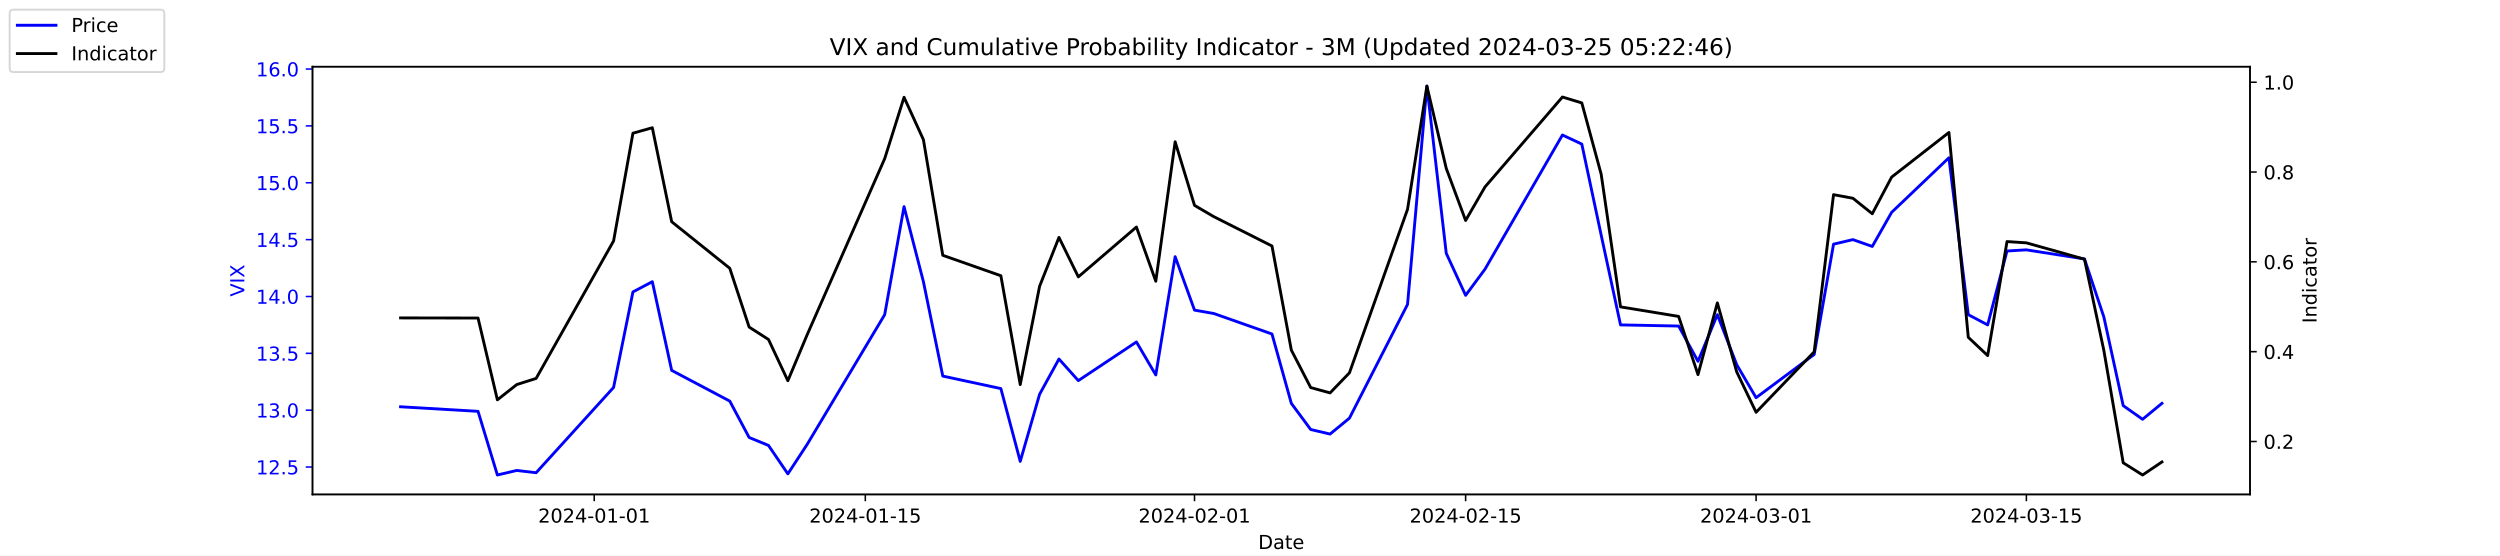
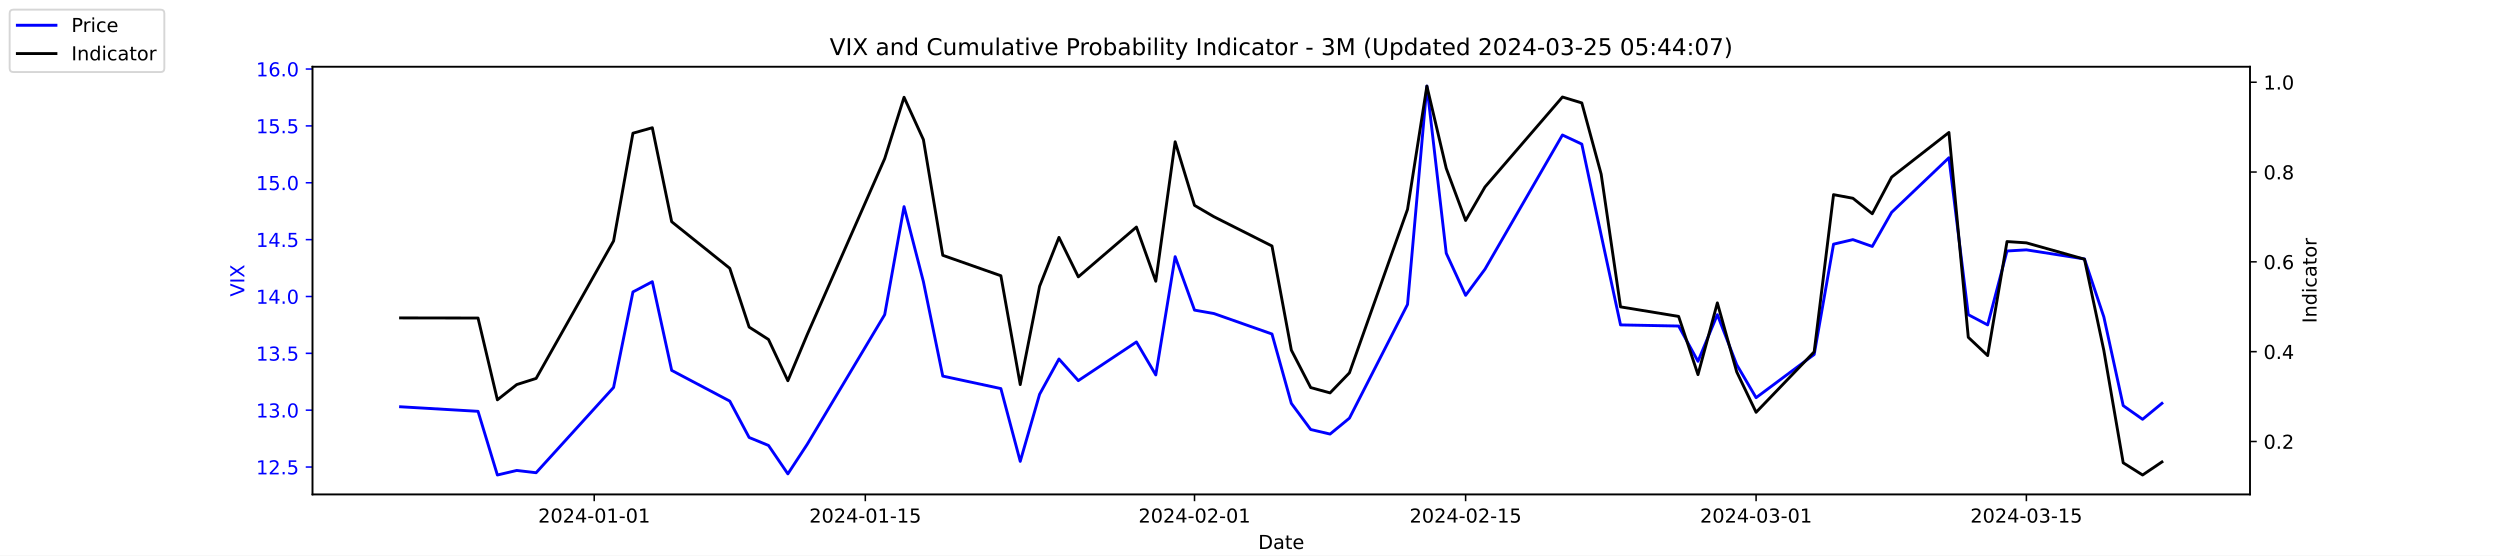
<svg xmlns="http://www.w3.org/2000/svg" xmlns:xlink="http://www.w3.org/1999/xlink" width="1296pt" height="288pt" viewBox="0 0 1296 288" version="1.1">
  <defs>
    <style type="text/css">*{stroke-linejoin: round; stroke-linecap: butt}</style>
  </defs>
  <g id="figure_1">
    <g id="patch_1">
      <path d="M 0 288  L 1296 288  L 1296 0  L 0 0  z " style="fill: #ffffff" />
    </g>
    <g id="axes_1">
      <g id="patch_2">
        <path d="M 162 256.32  L 1166.4 256.32  L 1166.4 34.56  L 162 34.56  z " style="fill: #ffffff" />
      </g>
      <g id="matplotlib.axis_1">
        <g id="xtick_1">
          <g id="line2d_1">
            <defs>
-               <path id="m95bd30acd5" d="M 0 0  L 0 3.5  " style="stroke: #000000; stroke-width: 0.8" />
+               <path id="m07128a99ee" d="M 0 0  L 0 3.5  " style="stroke: #000000; stroke-width: 0.8" />
            </defs>
            <g>
-               <use xlink:href="#m95bd30acd5" x="308.04" y="256.32" style="stroke: #000000; stroke-width: 0.8" />
+               <use xlink:href="#m07128a99ee" x="308.04" y="256.32" style="stroke: #000000; stroke-width: 0.8" />
            </g>
          </g>
          <g id="text_1">
            <g transform="translate(278.9824 270.9184) scale(0.1 -0.1)">
              <defs>
                <path id="DejaVuSans-32" d="M 1228 531  L 3431 531  L 3431 0  L 469 0  L 469 531  Q 828 903 1448 1529  Q 2069 2156 2228 2338  Q 2531 2678 2651 2914  Q 2772 3150 2772 3378  Q 2772 3750 2511 3984  Q 2250 4219 1831 4219  Q 1534 4219 1204 4116  Q 875 4013 500 3803  L 500 4441  Q 881 4594 1212 4672  Q 1544 4750 1819 4750  Q 2544 4750 2975 4387  Q 3406 4025 3406 3419  Q 3406 3131 3298 2873  Q 3191 2616 2906 2266  Q 2828 2175 2409 1742  Q 1991 1309 1228 531  z " transform="scale(0.015625)" />
                <path id="DejaVuSans-30" d="M 2034 4250  Q 1547 4250 1301 3770  Q 1056 3291 1056 2328  Q 1056 1369 1301 889  Q 1547 409 2034 409  Q 2525 409 2770 889  Q 3016 1369 3016 2328  Q 3016 3291 2770 3770  Q 2525 4250 2034 4250  z M 2034 4750  Q 2819 4750 3233 4129  Q 3647 3509 3647 2328  Q 3647 1150 3233 529  Q 2819 -91 2034 -91  Q 1250 -91 836 529  Q 422 1150 422 2328  Q 422 3509 836 4129  Q 1250 4750 2034 4750  z " transform="scale(0.015625)" />
                <path id="DejaVuSans-34" d="M 2419 4116  L 825 1625  L 2419 1625  L 2419 4116  z M 2253 4666  L 3047 4666  L 3047 1625  L 3713 1625  L 3713 1100  L 3047 1100  L 3047 0  L 2419 0  L 2419 1100  L 313 1100  L 313 1709  L 2253 4666  z " transform="scale(0.015625)" />
                <path id="DejaVuSans-2d" d="M 313 2009  L 1997 2009  L 1997 1497  L 313 1497  L 313 2009  z " transform="scale(0.015625)" />
                <path id="DejaVuSans-31" d="M 794 531  L 1825 531  L 1825 4091  L 703 3866  L 703 4441  L 1819 4666  L 2450 4666  L 2450 531  L 3481 531  L 3481 0  L 794 0  L 794 531  z " transform="scale(0.015625)" />
              </defs>
              <use xlink:href="#DejaVuSans-32" />
              <use xlink:href="#DejaVuSans-30" x="63.623" />
              <use xlink:href="#DejaVuSans-32" x="127.246" />
              <use xlink:href="#DejaVuSans-34" x="190.869" />
              <use xlink:href="#DejaVuSans-2d" x="254.492" />
              <use xlink:href="#DejaVuSans-30" x="290.576" />
              <use xlink:href="#DejaVuSans-31" x="354.199" />
              <use xlink:href="#DejaVuSans-2d" x="417.822" />
              <use xlink:href="#DejaVuSans-30" x="453.906" />
              <use xlink:href="#DejaVuSans-31" x="517.529" />
            </g>
          </g>
        </g>
        <g id="xtick_2">
          <g id="line2d_2">
            <g>
-               <use xlink:href="#m95bd30acd5" x="448.58" y="256.32" style="stroke: #000000; stroke-width: 0.8" />
+               <use xlink:href="#m07128a99ee" x="448.58" y="256.32" style="stroke: #000000; stroke-width: 0.8" />
            </g>
          </g>
          <g id="text_2">
            <g transform="translate(419.5222 270.9184) scale(0.1 -0.1)">
              <defs>
                <path id="DejaVuSans-35" d="M 691 4666  L 3169 4666  L 3169 4134  L 1269 4134  L 1269 2991  Q 1406 3038 1543 3061  Q 1681 3084 1819 3084  Q 2600 3084 3056 2656  Q 3513 2228 3513 1497  Q 3513 744 3044 326  Q 2575 -91 1722 -91  Q 1428 -91 1123 -41  Q 819 9 494 109  L 494 744  Q 775 591 1075 516  Q 1375 441 1709 441  Q 2250 441 2565 725  Q 2881 1009 2881 1497  Q 2881 1984 2565 2268  Q 2250 2553 1709 2553  Q 1456 2553 1204 2497  Q 953 2441 691 2322  L 691 4666  z " transform="scale(0.015625)" />
              </defs>
              <use xlink:href="#DejaVuSans-32" />
              <use xlink:href="#DejaVuSans-30" x="63.623" />
              <use xlink:href="#DejaVuSans-32" x="127.246" />
              <use xlink:href="#DejaVuSans-34" x="190.869" />
              <use xlink:href="#DejaVuSans-2d" x="254.492" />
              <use xlink:href="#DejaVuSans-30" x="290.576" />
              <use xlink:href="#DejaVuSans-31" x="354.199" />
              <use xlink:href="#DejaVuSans-2d" x="417.822" />
              <use xlink:href="#DejaVuSans-31" x="453.906" />
              <use xlink:href="#DejaVuSans-35" x="517.529" />
            </g>
          </g>
        </g>
        <g id="xtick_3">
          <g id="line2d_3">
            <g>
-               <use xlink:href="#m95bd30acd5" x="619.236" y="256.32" style="stroke: #000000; stroke-width: 0.8" />
+               <use xlink:href="#m07128a99ee" x="619.236" y="256.32" style="stroke: #000000; stroke-width: 0.8" />
            </g>
          </g>
          <g id="text_3">
            <g transform="translate(590.1778 270.9184) scale(0.1 -0.1)">
              <use xlink:href="#DejaVuSans-32" />
              <use xlink:href="#DejaVuSans-30" x="63.623" />
              <use xlink:href="#DejaVuSans-32" x="127.246" />
              <use xlink:href="#DejaVuSans-34" x="190.869" />
              <use xlink:href="#DejaVuSans-2d" x="254.492" />
              <use xlink:href="#DejaVuSans-30" x="290.576" />
              <use xlink:href="#DejaVuSans-32" x="354.199" />
              <use xlink:href="#DejaVuSans-2d" x="417.822" />
              <use xlink:href="#DejaVuSans-30" x="453.906" />
              <use xlink:href="#DejaVuSans-31" x="517.529" />
            </g>
          </g>
        </g>
        <g id="xtick_4">
          <g id="line2d_4">
            <g>
-               <use xlink:href="#m95bd30acd5" x="759.775" y="256.32" style="stroke: #000000; stroke-width: 0.8" />
+               <use xlink:href="#m07128a99ee" x="759.775" y="256.32" style="stroke: #000000; stroke-width: 0.8" />
            </g>
          </g>
          <g id="text_4">
            <g transform="translate(730.7177 270.9184) scale(0.1 -0.1)">
              <use xlink:href="#DejaVuSans-32" />
              <use xlink:href="#DejaVuSans-30" x="63.623" />
              <use xlink:href="#DejaVuSans-32" x="127.246" />
              <use xlink:href="#DejaVuSans-34" x="190.869" />
              <use xlink:href="#DejaVuSans-2d" x="254.492" />
              <use xlink:href="#DejaVuSans-30" x="290.576" />
              <use xlink:href="#DejaVuSans-32" x="354.199" />
              <use xlink:href="#DejaVuSans-2d" x="417.822" />
              <use xlink:href="#DejaVuSans-31" x="453.906" />
              <use xlink:href="#DejaVuSans-35" x="517.529" />
            </g>
          </g>
        </g>
        <g id="xtick_5">
          <g id="line2d_5">
            <g>
-               <use xlink:href="#m95bd30acd5" x="910.354" y="256.32" style="stroke: #000000; stroke-width: 0.8" />
+               <use xlink:href="#m07128a99ee" x="910.354" y="256.32" style="stroke: #000000; stroke-width: 0.8" />
            </g>
          </g>
          <g id="text_5">
            <g transform="translate(881.2961 270.9184) scale(0.1 -0.1)">
              <defs>
                <path id="DejaVuSans-33" d="M 2597 2516  Q 3050 2419 3304 2112  Q 3559 1806 3559 1356  Q 3559 666 3084 287  Q 2609 -91 1734 -91  Q 1441 -91 1130 -33  Q 819 25 488 141  L 488 750  Q 750 597 1062 519  Q 1375 441 1716 441  Q 2309 441 2620 675  Q 2931 909 2931 1356  Q 2931 1769 2642 2001  Q 2353 2234 1838 2234  L 1294 2234  L 1294 2753  L 1863 2753  Q 2328 2753 2575 2939  Q 2822 3125 2822 3475  Q 2822 3834 2567 4026  Q 2313 4219 1838 4219  Q 1578 4219 1281 4162  Q 984 4106 628 3988  L 628 4550  Q 988 4650 1302 4700  Q 1616 4750 1894 4750  Q 2613 4750 3031 4423  Q 3450 4097 3450 3541  Q 3450 3153 3228 2886  Q 3006 2619 2597 2516  z " transform="scale(0.015625)" />
              </defs>
              <use xlink:href="#DejaVuSans-32" />
              <use xlink:href="#DejaVuSans-30" x="63.623" />
              <use xlink:href="#DejaVuSans-32" x="127.246" />
              <use xlink:href="#DejaVuSans-34" x="190.869" />
              <use xlink:href="#DejaVuSans-2d" x="254.492" />
              <use xlink:href="#DejaVuSans-30" x="290.576" />
              <use xlink:href="#DejaVuSans-33" x="354.199" />
              <use xlink:href="#DejaVuSans-2d" x="417.822" />
              <use xlink:href="#DejaVuSans-30" x="453.906" />
              <use xlink:href="#DejaVuSans-31" x="517.529" />
            </g>
          </g>
        </g>
        <g id="xtick_6">
          <g id="line2d_6">
            <g>
-               <use xlink:href="#m95bd30acd5" x="1050.476" y="256.32" style="stroke: #000000; stroke-width: 0.8" />
+               <use xlink:href="#m07128a99ee" x="1050.476" y="256.32" style="stroke: #000000; stroke-width: 0.8" />
            </g>
          </g>
          <g id="text_6">
            <g transform="translate(1021.418 270.9184) scale(0.1 -0.1)">
              <use xlink:href="#DejaVuSans-32" />
              <use xlink:href="#DejaVuSans-30" x="63.623" />
              <use xlink:href="#DejaVuSans-32" x="127.246" />
              <use xlink:href="#DejaVuSans-34" x="190.869" />
              <use xlink:href="#DejaVuSans-2d" x="254.492" />
              <use xlink:href="#DejaVuSans-30" x="290.576" />
              <use xlink:href="#DejaVuSans-33" x="354.199" />
              <use xlink:href="#DejaVuSans-2d" x="417.822" />
              <use xlink:href="#DejaVuSans-31" x="453.906" />
              <use xlink:href="#DejaVuSans-35" x="517.529" />
            </g>
          </g>
        </g>
        <g id="text_7">
          <g transform="translate(652.2492 284.5966) scale(0.1 -0.1)">
            <defs>
              <path id="DejaVuSans-44" d="M 1259 4147  L 1259 519  L 2022 519  Q 2988 519 3436 956  Q 3884 1394 3884 2338  Q 3884 3275 3436 3711  Q 2988 4147 2022 4147  L 1259 4147  z M 628 4666  L 1925 4666  Q 3281 4666 3915 4102  Q 4550 3538 4550 2338  Q 4550 1131 3912 565  Q 3275 0 1925 0  L 628 0  L 628 4666  z " transform="scale(0.015625)" />
              <path id="DejaVuSans-61" d="M 2194 1759  Q 1497 1759 1228 1600  Q 959 1441 959 1056  Q 959 750 1161 570  Q 1363 391 1709 391  Q 2188 391 2477 730  Q 2766 1069 2766 1631  L 2766 1759  L 2194 1759  z M 3341 1997  L 3341 0  L 2766 0  L 2766 531  Q 2569 213 2275 61  Q 1981 -91 1556 -91  Q 1019 -91 701 211  Q 384 513 384 1019  Q 384 1609 779 1909  Q 1175 2209 1959 2209  L 2766 2209  L 2766 2266  Q 2766 2663 2505 2880  Q 2244 3097 1772 3097  Q 1472 3097 1187 3025  Q 903 2953 641 2809  L 641 3341  Q 956 3463 1253 3523  Q 1550 3584 1831 3584  Q 2591 3584 2966 3190  Q 3341 2797 3341 1997  z " transform="scale(0.015625)" />
              <path id="DejaVuSans-74" d="M 1172 4494  L 1172 3500  L 2356 3500  L 2356 3053  L 1172 3053  L 1172 1153  Q 1172 725 1289 603  Q 1406 481 1766 481  L 2356 481  L 2356 0  L 1766 0  Q 1100 0 847 248  Q 594 497 594 1153  L 594 3053  L 172 3053  L 172 3500  L 594 3500  L 594 4494  L 1172 4494  z " transform="scale(0.015625)" />
              <path id="DejaVuSans-65" d="M 3597 1894  L 3597 1613  L 953 1613  Q 991 1019 1311 708  Q 1631 397 2203 397  Q 2534 397 2845 478  Q 3156 559 3463 722  L 3463 178  Q 3153 47 2828 -22  Q 2503 -91 2169 -91  Q 1331 -91 842 396  Q 353 884 353 1716  Q 353 2575 817 3079  Q 1281 3584 2069 3584  Q 2775 3584 3186 3129  Q 3597 2675 3597 1894  z M 3022 2063  Q 3016 2534 2758 2815  Q 2500 3097 2075 3097  Q 1594 3097 1305 2825  Q 1016 2553 972 2059  L 3022 2063  z " transform="scale(0.015625)" />
            </defs>
            <use xlink:href="#DejaVuSans-44" />
            <use xlink:href="#DejaVuSans-61" x="77.002" />
            <use xlink:href="#DejaVuSans-74" x="138.281" />
            <use xlink:href="#DejaVuSans-65" x="177.49" />
          </g>
        </g>
      </g>
      <g id="matplotlib.axis_2">
        <g id="ytick_1">
          <g id="line2d_7">
            <defs>
-               <path id="mef733e30e2" d="M 0 0  L -3.5 0  " style="stroke: #0000ff; stroke-width: 0.8" />
+               <path id="mad0cc9b33c" d="M 0 0  L -3.5 0  " style="stroke: #0000ff; stroke-width: 0.8" />
            </defs>
            <g>
-               <use xlink:href="#mef733e30e2" x="162" y="242.114" style="fill: #0000ff; stroke: #0000ff; stroke-width: 0.8" />
+               <use xlink:href="#mad0cc9b33c" x="162" y="242.114" style="fill: #0000ff; stroke: #0000ff; stroke-width: 0.8" />
            </g>
          </g>
          <g id="text_8">
            <g style="fill: #0000ff" transform="translate(132.7344 245.9129) scale(0.1 -0.1)">
              <defs>
                <path id="DejaVuSans-2e" d="M 684 794  L 1344 794  L 1344 0  L 684 0  L 684 794  z " transform="scale(0.015625)" />
              </defs>
              <use xlink:href="#DejaVuSans-31" />
              <use xlink:href="#DejaVuSans-32" x="63.623" />
              <use xlink:href="#DejaVuSans-2e" x="127.246" />
              <use xlink:href="#DejaVuSans-35" x="159.033" />
            </g>
          </g>
        </g>
        <g id="ytick_2">
          <g id="line2d_8">
            <g>
-               <use xlink:href="#mef733e30e2" x="162" y="212.64" style="fill: #0000ff; stroke: #0000ff; stroke-width: 0.8" />
+               <use xlink:href="#mad0cc9b33c" x="162" y="212.64" style="fill: #0000ff; stroke: #0000ff; stroke-width: 0.8" />
            </g>
          </g>
          <g id="text_9">
            <g style="fill: #0000ff" transform="translate(132.7344 216.4392) scale(0.1 -0.1)">
              <use xlink:href="#DejaVuSans-31" />
              <use xlink:href="#DejaVuSans-33" x="63.623" />
              <use xlink:href="#DejaVuSans-2e" x="127.246" />
              <use xlink:href="#DejaVuSans-30" x="159.033" />
            </g>
          </g>
        </g>
        <g id="ytick_3">
          <g id="line2d_9">
            <g>
-               <use xlink:href="#mef733e30e2" x="162" y="183.166" style="fill: #0000ff; stroke: #0000ff; stroke-width: 0.8" />
+               <use xlink:href="#mad0cc9b33c" x="162" y="183.166" style="fill: #0000ff; stroke: #0000ff; stroke-width: 0.8" />
            </g>
          </g>
          <g id="text_10">
            <g style="fill: #0000ff" transform="translate(132.7344 186.9656) scale(0.1 -0.1)">
              <use xlink:href="#DejaVuSans-31" />
              <use xlink:href="#DejaVuSans-33" x="63.623" />
              <use xlink:href="#DejaVuSans-2e" x="127.246" />
              <use xlink:href="#DejaVuSans-35" x="159.033" />
            </g>
          </g>
        </g>
        <g id="ytick_4">
          <g id="line2d_10">
            <g>
-               <use xlink:href="#mef733e30e2" x="162" y="153.693" style="fill: #0000ff; stroke: #0000ff; stroke-width: 0.8" />
+               <use xlink:href="#mad0cc9b33c" x="162" y="153.693" style="fill: #0000ff; stroke: #0000ff; stroke-width: 0.8" />
            </g>
          </g>
          <g id="text_11">
            <g style="fill: #0000ff" transform="translate(132.7344 157.4919) scale(0.1 -0.1)">
              <use xlink:href="#DejaVuSans-31" />
              <use xlink:href="#DejaVuSans-34" x="63.623" />
              <use xlink:href="#DejaVuSans-2e" x="127.246" />
              <use xlink:href="#DejaVuSans-30" x="159.033" />
            </g>
          </g>
        </g>
        <g id="ytick_5">
          <g id="line2d_11">
            <g>
-               <use xlink:href="#mef733e30e2" x="162" y="124.219" style="fill: #0000ff; stroke: #0000ff; stroke-width: 0.8" />
+               <use xlink:href="#mad0cc9b33c" x="162" y="124.219" style="fill: #0000ff; stroke: #0000ff; stroke-width: 0.8" />
            </g>
          </g>
          <g id="text_12">
            <g style="fill: #0000ff" transform="translate(132.7344 128.0182) scale(0.1 -0.1)">
              <use xlink:href="#DejaVuSans-31" />
              <use xlink:href="#DejaVuSans-34" x="63.623" />
              <use xlink:href="#DejaVuSans-2e" x="127.246" />
              <use xlink:href="#DejaVuSans-35" x="159.033" />
            </g>
          </g>
        </g>
        <g id="ytick_6">
          <g id="line2d_12">
            <g>
-               <use xlink:href="#mef733e30e2" x="162" y="94.745" style="fill: #0000ff; stroke: #0000ff; stroke-width: 0.8" />
+               <use xlink:href="#mad0cc9b33c" x="162" y="94.745" style="fill: #0000ff; stroke: #0000ff; stroke-width: 0.8" />
            </g>
          </g>
          <g id="text_13">
            <g style="fill: #0000ff" transform="translate(132.7344 98.5445) scale(0.1 -0.1)">
              <use xlink:href="#DejaVuSans-31" />
              <use xlink:href="#DejaVuSans-35" x="63.623" />
              <use xlink:href="#DejaVuSans-2e" x="127.246" />
              <use xlink:href="#DejaVuSans-30" x="159.033" />
            </g>
          </g>
        </g>
        <g id="ytick_7">
          <g id="line2d_13">
            <g>
-               <use xlink:href="#mef733e30e2" x="162" y="65.272" style="fill: #0000ff; stroke: #0000ff; stroke-width: 0.8" />
+               <use xlink:href="#mad0cc9b33c" x="162" y="65.272" style="fill: #0000ff; stroke: #0000ff; stroke-width: 0.8" />
            </g>
          </g>
          <g id="text_14">
            <g style="fill: #0000ff" transform="translate(132.7344 69.07082) scale(0.1 -0.1)">
              <use xlink:href="#DejaVuSans-31" />
              <use xlink:href="#DejaVuSans-35" x="63.623" />
              <use xlink:href="#DejaVuSans-2e" x="127.246" />
              <use xlink:href="#DejaVuSans-35" x="159.033" />
            </g>
          </g>
        </g>
        <g id="ytick_8">
          <g id="line2d_14">
            <g>
-               <use xlink:href="#mef733e30e2" x="162" y="35.798" style="fill: #0000ff; stroke: #0000ff; stroke-width: 0.8" />
+               <use xlink:href="#mad0cc9b33c" x="162" y="35.798" style="fill: #0000ff; stroke: #0000ff; stroke-width: 0.8" />
            </g>
          </g>
          <g id="text_15">
            <g style="fill: #0000ff" transform="translate(132.7344 39.59714) scale(0.1 -0.1)">
              <defs>
                <path id="DejaVuSans-36" d="M 2113 2584  Q 1688 2584 1439 2293  Q 1191 2003 1191 1497  Q 1191 994 1439 701  Q 1688 409 2113 409  Q 2538 409 2786 701  Q 3034 994 3034 1497  Q 3034 2003 2786 2293  Q 2538 2584 2113 2584  z M 3366 4563  L 3366 3988  Q 3128 4100 2886 4159  Q 2644 4219 2406 4219  Q 1781 4219 1451 3797  Q 1122 3375 1075 2522  Q 1259 2794 1537 2939  Q 1816 3084 2150 3084  Q 2853 3084 3261 2657  Q 3669 2231 3669 1497  Q 3669 778 3244 343  Q 2819 -91 2113 -91  Q 1303 -91 875 529  Q 447 1150 447 2328  Q 447 3434 972 4092  Q 1497 4750 2381 4750  Q 2619 4750 2861 4703  Q 3103 4656 3366 4563  z " transform="scale(0.015625)" />
              </defs>
              <use xlink:href="#DejaVuSans-31" />
              <use xlink:href="#DejaVuSans-36" x="63.623" />
              <use xlink:href="#DejaVuSans-2e" x="127.246" />
              <use xlink:href="#DejaVuSans-30" x="159.033" />
            </g>
          </g>
        </g>
        <g id="text_16">
          <g style="fill: #0000ff" transform="translate(126.6547 153.7603) rotate(-90) scale(0.1 -0.1)">
            <defs>
              <path id="DejaVuSans-56" d="M 1831 0  L 50 4666  L 709 4666  L 2188 738  L 3669 4666  L 4325 4666  L 2547 0  L 1831 0  z " transform="scale(0.015625)" />
              <path id="DejaVuSans-49" d="M 628 4666  L 1259 4666  L 1259 0  L 628 0  L 628 4666  z " transform="scale(0.015625)" />
              <path id="DejaVuSans-58" d="M 403 4666  L 1081 4666  L 2241 2931  L 3406 4666  L 4084 4666  L 2584 2425  L 4184 0  L 3506 0  L 2194 1984  L 872 0  L 191 0  L 1856 2491  L 403 4666  z " transform="scale(0.015625)" />
            </defs>
            <use xlink:href="#DejaVuSans-56" />
            <use xlink:href="#DejaVuSans-49" x="68.408" />
            <use xlink:href="#DejaVuSans-58" x="97.9" />
          </g>
        </g>
      </g>
      <g id="line2d_15">
-         <path d="M 207.655 210.872  L 247.809 213.23  L 257.847 246.24  L 267.886 243.882  L 277.924 245.061  L 318.079 200.851  L 328.117 151.335  L 338.156 146.029  L 348.194 192.008  L 378.31 207.924  L 388.349 226.787  L 398.387 230.914  L 408.426 245.651  L 418.464 230.324  L 458.619 163.124  L 468.657 107.124  L 478.696 146.029  L 488.734 194.956  L 518.85 201.44  L 528.889 239.166  L 538.927 204.387  L 548.966 186.114  L 559.004 197.314  L 589.12 177.272  L 599.158 194.366  L 609.197 133.061  L 619.236 160.766  L 629.274 162.535  L 659.39 173.145  L 669.428 209.103  L 679.467 222.661  L 689.506 225.019  L 699.544 216.766  L 729.66 157.819  L 739.698 44.64  L 749.737 131.293  L 759.775 153.103  L 769.814 139.545  L 809.968 69.987  L 820.007 74.703  L 830.045 121.861  L 840.084 168.429  L 870.2 169.019  L 880.238 187.293  L 890.277 163.124  L 900.315 189.061  L 910.354 206.156  L 940.47 183.756  L 950.508 126.577  L 960.547 124.219  L 970.585 127.756  L 980.624 110.072  L 1010.321 81.777  L 1020.36 163.124  L 1030.398 168.429  L 1040.437 130.114  L 1050.476 129.524  L 1080.591 134.24  L 1090.63 164.303  L 1100.668 210.282  L 1110.707 217.356  L 1120.745 209.103  " clip-path="url(#pced791f59b)" style="fill: none; stroke: #0000ff; stroke-width: 1.5; stroke-linecap: square" />
+         <path d="M 207.655 210.872  L 247.809 213.23  L 257.847 246.24  L 267.886 243.882  L 277.924 245.061  L 318.079 200.851  L 328.117 151.335  L 338.156 146.029  L 348.194 192.008  L 378.31 207.924  L 388.349 226.787  L 398.387 230.914  L 408.426 245.651  L 418.464 230.324  L 458.619 163.124  L 468.657 107.124  L 478.696 146.029  L 488.734 194.956  L 518.85 201.44  L 528.889 239.166  L 538.927 204.387  L 548.966 186.114  L 559.004 197.314  L 589.12 177.272  L 599.158 194.366  L 609.197 133.061  L 619.236 160.766  L 629.274 162.535  L 659.39 173.145  L 669.428 209.103  L 679.467 222.661  L 689.506 225.019  L 699.544 216.766  L 729.66 157.819  L 739.698 44.64  L 749.737 131.293  L 759.775 153.103  L 769.814 139.545  L 809.968 69.987  L 820.007 74.703  L 830.045 121.861  L 840.084 168.429  L 870.2 169.019  L 880.238 187.293  L 890.277 163.124  L 900.315 189.061  L 910.354 206.156  L 940.47 183.756  L 950.508 126.577  L 960.547 124.219  L 970.585 127.756  L 980.624 110.072  L 1010.321 81.777  L 1020.36 163.124  L 1030.398 168.429  L 1040.437 130.114  L 1050.476 129.524  L 1080.591 134.24  L 1090.63 164.303  L 1100.668 210.282  L 1110.707 217.356  L 1120.745 209.103  " clip-path="url(#pd74190e0df)" style="fill: none; stroke: #0000ff; stroke-width: 1.5; stroke-linecap: square" />
      </g>
      <g id="patch_3">
        <path d="M 162 256.32  L 162 34.56  " style="fill: none; stroke: #000000; stroke-width: 0.8; stroke-linejoin: miter; stroke-linecap: square" />
      </g>
      <g id="patch_4">
        <path d="M 1166.4 256.32  L 1166.4 34.56  " style="fill: none; stroke: #000000; stroke-width: 0.8; stroke-linejoin: miter; stroke-linecap: square" />
      </g>
      <g id="patch_5">
        <path d="M 162 256.32  L 1166.4 256.32  " style="fill: none; stroke: #000000; stroke-width: 0.8; stroke-linejoin: miter; stroke-linecap: square" />
      </g>
      <g id="patch_6">
        <path d="M 162 34.56  L 1166.4 34.56  " style="fill: none; stroke: #000000; stroke-width: 0.8; stroke-linejoin: miter; stroke-linecap: square" />
      </g>
    </g>
    <g id="axes_2">
      <g id="matplotlib.axis_3">
        <g id="ytick_9">
          <g id="line2d_16">
            <defs>
-               <path id="m4480f154c8" d="M 0 0  L 3.5 0  " style="stroke: #000000; stroke-width: 0.8" />
+               <path id="m5c98fdf308" d="M 0 0  L 3.5 0  " style="stroke: #000000; stroke-width: 0.8" />
            </defs>
            <g>
-               <use xlink:href="#m4480f154c8" x="1166.4" y="228.861" style="stroke: #000000; stroke-width: 0.8" />
+               <use xlink:href="#m5c98fdf308" x="1166.4" y="228.861" style="stroke: #000000; stroke-width: 0.8" />
            </g>
          </g>
          <g id="text_17">
            <g transform="translate(1173.4 232.6604) scale(0.1 -0.1)">
              <use xlink:href="#DejaVuSans-30" />
              <use xlink:href="#DejaVuSans-2e" x="63.623" />
              <use xlink:href="#DejaVuSans-32" x="95.41" />
            </g>
          </g>
        </g>
        <g id="ytick_10">
          <g id="line2d_17">
            <g>
-               <use xlink:href="#m4480f154c8" x="1166.4" y="182.303" style="stroke: #000000; stroke-width: 0.8" />
+               <use xlink:href="#m5c98fdf308" x="1166.4" y="182.303" style="stroke: #000000; stroke-width: 0.8" />
            </g>
          </g>
          <g id="text_18">
            <g transform="translate(1173.4 186.1018) scale(0.1 -0.1)">
              <use xlink:href="#DejaVuSans-30" />
              <use xlink:href="#DejaVuSans-2e" x="63.623" />
              <use xlink:href="#DejaVuSans-34" x="95.41" />
            </g>
          </g>
        </g>
        <g id="ytick_11">
          <g id="line2d_18">
            <g>
-               <use xlink:href="#m4480f154c8" x="1166.4" y="135.744" style="stroke: #000000; stroke-width: 0.8" />
+               <use xlink:href="#m5c98fdf308" x="1166.4" y="135.744" style="stroke: #000000; stroke-width: 0.8" />
            </g>
          </g>
          <g id="text_19">
            <g transform="translate(1173.4 139.5431) scale(0.1 -0.1)">
              <use xlink:href="#DejaVuSans-30" />
              <use xlink:href="#DejaVuSans-2e" x="63.623" />
              <use xlink:href="#DejaVuSans-36" x="95.41" />
            </g>
          </g>
        </g>
        <g id="ytick_12">
          <g id="line2d_19">
            <g>
-               <use xlink:href="#m4480f154c8" x="1166.4" y="89.185" style="stroke: #000000; stroke-width: 0.8" />
+               <use xlink:href="#m5c98fdf308" x="1166.4" y="89.185" style="stroke: #000000; stroke-width: 0.8" />
            </g>
          </g>
          <g id="text_20">
            <g transform="translate(1173.4 92.98443) scale(0.1 -0.1)">
              <defs>
                <path id="DejaVuSans-38" d="M 2034 2216  Q 1584 2216 1326 1975  Q 1069 1734 1069 1313  Q 1069 891 1326 650  Q 1584 409 2034 409  Q 2484 409 2743 651  Q 3003 894 3003 1313  Q 3003 1734 2745 1975  Q 2488 2216 2034 2216  z M 1403 2484  Q 997 2584 770 2862  Q 544 3141 544 3541  Q 544 4100 942 4425  Q 1341 4750 2034 4750  Q 2731 4750 3128 4425  Q 3525 4100 3525 3541  Q 3525 3141 3298 2862  Q 3072 2584 2669 2484  Q 3125 2378 3379 2068  Q 3634 1759 3634 1313  Q 3634 634 3220 271  Q 2806 -91 2034 -91  Q 1263 -91 848 271  Q 434 634 434 1313  Q 434 1759 690 2068  Q 947 2378 1403 2484  z M 1172 3481  Q 1172 3119 1398 2916  Q 1625 2713 2034 2713  Q 2441 2713 2670 2916  Q 2900 3119 2900 3481  Q 2900 3844 2670 4047  Q 2441 4250 2034 4250  Q 1625 4250 1398 4047  Q 1172 3844 1172 3481  z " transform="scale(0.015625)" />
              </defs>
              <use xlink:href="#DejaVuSans-30" />
              <use xlink:href="#DejaVuSans-2e" x="63.623" />
              <use xlink:href="#DejaVuSans-38" x="95.41" />
            </g>
          </g>
        </g>
        <g id="ytick_13">
          <g id="line2d_20">
            <g>
-               <use xlink:href="#m4480f154c8" x="1166.4" y="42.627" style="stroke: #000000; stroke-width: 0.8" />
+               <use xlink:href="#m5c98fdf308" x="1166.4" y="42.627" style="stroke: #000000; stroke-width: 0.8" />
            </g>
          </g>
          <g id="text_21">
            <g transform="translate(1173.4 46.42577) scale(0.1 -0.1)">
              <use xlink:href="#DejaVuSans-31" />
              <use xlink:href="#DejaVuSans-2e" x="63.623" />
              <use xlink:href="#DejaVuSans-30" x="95.41" />
            </g>
          </g>
        </g>
        <g id="text_22">
          <g transform="translate(1200.902 167.5353) rotate(-90) scale(0.1 -0.1)">
            <defs>
              <path id="DejaVuSans-6e" d="M 3513 2113  L 3513 0  L 2938 0  L 2938 2094  Q 2938 2591 2744 2837  Q 2550 3084 2163 3084  Q 1697 3084 1428 2787  Q 1159 2491 1159 1978  L 1159 0  L 581 0  L 581 3500  L 1159 3500  L 1159 2956  Q 1366 3272 1645 3428  Q 1925 3584 2291 3584  Q 2894 3584 3203 3211  Q 3513 2838 3513 2113  z " transform="scale(0.015625)" />
              <path id="DejaVuSans-64" d="M 2906 2969  L 2906 4863  L 3481 4863  L 3481 0  L 2906 0  L 2906 525  Q 2725 213 2448 61  Q 2172 -91 1784 -91  Q 1150 -91 751 415  Q 353 922 353 1747  Q 353 2572 751 3078  Q 1150 3584 1784 3584  Q 2172 3584 2448 3432  Q 2725 3281 2906 2969  z M 947 1747  Q 947 1113 1208 752  Q 1469 391 1925 391  Q 2381 391 2643 752  Q 2906 1113 2906 1747  Q 2906 2381 2643 2742  Q 2381 3103 1925 3103  Q 1469 3103 1208 2742  Q 947 2381 947 1747  z " transform="scale(0.015625)" />
              <path id="DejaVuSans-69" d="M 603 3500  L 1178 3500  L 1178 0  L 603 0  L 603 3500  z M 603 4863  L 1178 4863  L 1178 4134  L 603 4134  L 603 4863  z " transform="scale(0.015625)" />
              <path id="DejaVuSans-63" d="M 3122 3366  L 3122 2828  Q 2878 2963 2633 3030  Q 2388 3097 2138 3097  Q 1578 3097 1268 2742  Q 959 2388 959 1747  Q 959 1106 1268 751  Q 1578 397 2138 397  Q 2388 397 2633 464  Q 2878 531 3122 666  L 3122 134  Q 2881 22 2623 -34  Q 2366 -91 2075 -91  Q 1284 -91 818 406  Q 353 903 353 1747  Q 353 2603 823 3093  Q 1294 3584 2113 3584  Q 2378 3584 2631 3529  Q 2884 3475 3122 3366  z " transform="scale(0.015625)" />
              <path id="DejaVuSans-6f" d="M 1959 3097  Q 1497 3097 1228 2736  Q 959 2375 959 1747  Q 959 1119 1226 758  Q 1494 397 1959 397  Q 2419 397 2687 759  Q 2956 1122 2956 1747  Q 2956 2369 2687 2733  Q 2419 3097 1959 3097  z M 1959 3584  Q 2709 3584 3137 3096  Q 3566 2609 3566 1747  Q 3566 888 3137 398  Q 2709 -91 1959 -91  Q 1206 -91 779 398  Q 353 888 353 1747  Q 353 2609 779 3096  Q 1206 3584 1959 3584  z " transform="scale(0.015625)" />
              <path id="DejaVuSans-72" d="M 2631 2963  Q 2534 3019 2420 3045  Q 2306 3072 2169 3072  Q 1681 3072 1420 2755  Q 1159 2438 1159 1844  L 1159 0  L 581 0  L 581 3500  L 1159 3500  L 1159 2956  Q 1341 3275 1631 3429  Q 1922 3584 2338 3584  Q 2397 3584 2469 3576  Q 2541 3569 2628 3553  L 2631 2963  z " transform="scale(0.015625)" />
            </defs>
            <use xlink:href="#DejaVuSans-49" />
            <use xlink:href="#DejaVuSans-6e" x="29.492" />
            <use xlink:href="#DejaVuSans-64" x="92.871" />
            <use xlink:href="#DejaVuSans-69" x="156.348" />
            <use xlink:href="#DejaVuSans-63" x="184.131" />
            <use xlink:href="#DejaVuSans-61" x="239.111" />
            <use xlink:href="#DejaVuSans-74" x="300.391" />
            <use xlink:href="#DejaVuSans-6f" x="339.6" />
            <use xlink:href="#DejaVuSans-72" x="400.781" />
          </g>
        </g>
      </g>
      <g id="line2d_21">
-         <path d="M 207.655 164.809  L 247.809 164.871  L 257.847 207.267  L 267.886 199.363  L 277.924 196.174  L 318.079 124.909  L 328.117 69.054  L 338.156 66.216  L 348.194 114.944  L 378.31 139.088  L 388.349 169.556  L 398.387 175.985  L 408.426 197.367  L 418.464 173.453  L 458.619 82.25  L 468.657 50.431  L 478.696 72.403  L 488.734 132.345  L 518.85 142.945  L 528.889 199.363  L 538.927 148.397  L 548.966 123.071  L 559.004 143.524  L 589.12 117.707  L 599.158 145.787  L 609.197 73.504  L 619.236 106.471  L 629.274 112.335  L 659.39 127.52  L 669.428 181.495  L 679.467 200.923  L 689.506 203.676  L 699.544 193.281  L 729.66 108.53  L 739.698 44.64  L 749.737 87.294  L 759.775 114.286  L 769.814 96.915  L 809.968 50.293  L 820.007 53.356  L 830.045 90.298  L 840.084 159.085  L 870.2 164.036  L 880.238 194.203  L 890.277 157.012  L 900.315 192.791  L 910.354 213.729  L 940.47 182.391  L 950.508 100.91  L 960.547 102.777  L 970.585 110.806  L 980.624 91.81  L 1010.321 68.668  L 1020.36 174.857  L 1030.398 184.334  L 1040.437 125.227  L 1050.476 125.892  L 1080.591 134.368  L 1090.63 181.671  L 1100.668 239.913  L 1110.707 246.24  L 1120.745 239.472  " clip-path="url(#pced791f59b)" style="fill: none; stroke: #000000; stroke-width: 1.5; stroke-linecap: square" />
+         <path d="M 207.655 164.809  L 247.809 164.871  L 257.847 207.267  L 267.886 199.363  L 277.924 196.174  L 318.079 124.909  L 328.117 69.054  L 338.156 66.216  L 348.194 114.944  L 378.31 139.088  L 388.349 169.556  L 398.387 175.985  L 408.426 197.367  L 418.464 173.453  L 458.619 82.25  L 468.657 50.431  L 478.696 72.403  L 488.734 132.345  L 518.85 142.945  L 528.889 199.363  L 538.927 148.397  L 548.966 123.071  L 559.004 143.524  L 589.12 117.707  L 599.158 145.787  L 609.197 73.504  L 619.236 106.471  L 629.274 112.335  L 659.39 127.52  L 669.428 181.495  L 679.467 200.923  L 689.506 203.676  L 699.544 193.281  L 729.66 108.53  L 739.698 44.64  L 749.737 87.294  L 759.775 114.286  L 769.814 96.915  L 809.968 50.293  L 820.007 53.356  L 830.045 90.298  L 840.084 159.085  L 870.2 164.036  L 880.238 194.203  L 890.277 157.012  L 900.315 192.791  L 910.354 213.729  L 940.47 182.391  L 950.508 100.91  L 960.547 102.777  L 970.585 110.806  L 980.624 91.81  L 1010.321 68.668  L 1020.36 174.857  L 1030.398 184.334  L 1040.437 125.227  L 1050.476 125.892  L 1080.591 134.368  L 1090.63 181.671  L 1100.668 239.913  L 1110.707 246.24  L 1120.745 239.472  " clip-path="url(#pd74190e0df)" style="fill: none; stroke: #000000; stroke-width: 1.5; stroke-linecap: square" />
      </g>
      <g id="patch_7">
        <path d="M 162 256.32  L 162 34.56  " style="fill: none; stroke: #000000; stroke-width: 0.8; stroke-linejoin: miter; stroke-linecap: square" />
      </g>
      <g id="patch_8">
        <path d="M 1166.4 256.32  L 1166.4 34.56  " style="fill: none; stroke: #000000; stroke-width: 0.8; stroke-linejoin: miter; stroke-linecap: square" />
      </g>
      <g id="patch_9">
        <path d="M 162 256.32  L 1166.4 256.32  " style="fill: none; stroke: #000000; stroke-width: 0.8; stroke-linejoin: miter; stroke-linecap: square" />
      </g>
      <g id="patch_10">
        <path d="M 162 34.56  L 1166.4 34.56  " style="fill: none; stroke: #000000; stroke-width: 0.8; stroke-linejoin: miter; stroke-linecap: square" />
      </g>
      <g id="text_23">
        <g transform="translate(430.0941 28.56) scale(0.12 -0.12)">
          <defs>
            <path id="DejaVuSans-20" transform="scale(0.015625)" />
            <path id="DejaVuSans-43" d="M 4122 4306  L 4122 3641  Q 3803 3938 3442 4084  Q 3081 4231 2675 4231  Q 1875 4231 1450 3742  Q 1025 3253 1025 2328  Q 1025 1406 1450 917  Q 1875 428 2675 428  Q 3081 428 3442 575  Q 3803 722 4122 1019  L 4122 359  Q 3791 134 3420 21  Q 3050 -91 2638 -91  Q 1578 -91 968 557  Q 359 1206 359 2328  Q 359 3453 968 4101  Q 1578 4750 2638 4750  Q 3056 4750 3426 4639  Q 3797 4528 4122 4306  z " transform="scale(0.015625)" />
            <path id="DejaVuSans-75" d="M 544 1381  L 544 3500  L 1119 3500  L 1119 1403  Q 1119 906 1312 657  Q 1506 409 1894 409  Q 2359 409 2629 706  Q 2900 1003 2900 1516  L 2900 3500  L 3475 3500  L 3475 0  L 2900 0  L 2900 538  Q 2691 219 2414 64  Q 2138 -91 1772 -91  Q 1169 -91 856 284  Q 544 659 544 1381  z M 1991 3584  L 1991 3584  z " transform="scale(0.015625)" />
            <path id="DejaVuSans-6d" d="M 3328 2828  Q 3544 3216 3844 3400  Q 4144 3584 4550 3584  Q 5097 3584 5394 3201  Q 5691 2819 5691 2113  L 5691 0  L 5113 0  L 5113 2094  Q 5113 2597 4934 2840  Q 4756 3084 4391 3084  Q 3944 3084 3684 2787  Q 3425 2491 3425 1978  L 3425 0  L 2847 0  L 2847 2094  Q 2847 2600 2669 2842  Q 2491 3084 2119 3084  Q 1678 3084 1418 2786  Q 1159 2488 1159 1978  L 1159 0  L 581 0  L 581 3500  L 1159 3500  L 1159 2956  Q 1356 3278 1631 3431  Q 1906 3584 2284 3584  Q 2666 3584 2933 3390  Q 3200 3197 3328 2828  z " transform="scale(0.015625)" />
            <path id="DejaVuSans-6c" d="M 603 4863  L 1178 4863  L 1178 0  L 603 0  L 603 4863  z " transform="scale(0.015625)" />
            <path id="DejaVuSans-76" d="M 191 3500  L 800 3500  L 1894 563  L 2988 3500  L 3597 3500  L 2284 0  L 1503 0  L 191 3500  z " transform="scale(0.015625)" />
            <path id="DejaVuSans-50" d="M 1259 4147  L 1259 2394  L 2053 2394  Q 2494 2394 2734 2622  Q 2975 2850 2975 3272  Q 2975 3691 2734 3919  Q 2494 4147 2053 4147  L 1259 4147  z M 628 4666  L 2053 4666  Q 2838 4666 3239 4311  Q 3641 3956 3641 3272  Q 3641 2581 3239 2228  Q 2838 1875 2053 1875  L 1259 1875  L 1259 0  L 628 0  L 628 4666  z " transform="scale(0.015625)" />
            <path id="DejaVuSans-62" d="M 3116 1747  Q 3116 2381 2855 2742  Q 2594 3103 2138 3103  Q 1681 3103 1420 2742  Q 1159 2381 1159 1747  Q 1159 1113 1420 752  Q 1681 391 2138 391  Q 2594 391 2855 752  Q 3116 1113 3116 1747  z M 1159 2969  Q 1341 3281 1617 3432  Q 1894 3584 2278 3584  Q 2916 3584 3314 3078  Q 3713 2572 3713 1747  Q 3713 922 3314 415  Q 2916 -91 2278 -91  Q 1894 -91 1617 61  Q 1341 213 1159 525  L 1159 0  L 581 0  L 581 4863  L 1159 4863  L 1159 2969  z " transform="scale(0.015625)" />
            <path id="DejaVuSans-79" d="M 2059 -325  Q 1816 -950 1584 -1140  Q 1353 -1331 966 -1331  L 506 -1331  L 506 -850  L 844 -850  Q 1081 -850 1212 -737  Q 1344 -625 1503 -206  L 1606 56  L 191 3500  L 800 3500  L 1894 763  L 2988 3500  L 3597 3500  L 2059 -325  z " transform="scale(0.015625)" />
            <path id="DejaVuSans-4d" d="M 628 4666  L 1569 4666  L 2759 1491  L 3956 4666  L 4897 4666  L 4897 0  L 4281 0  L 4281 4097  L 3078 897  L 2444 897  L 1241 4097  L 1241 0  L 628 0  L 628 4666  z " transform="scale(0.015625)" />
            <path id="DejaVuSans-28" d="M 1984 4856  Q 1566 4138 1362 3434  Q 1159 2731 1159 2009  Q 1159 1288 1364 580  Q 1569 -128 1984 -844  L 1484 -844  Q 1016 -109 783 600  Q 550 1309 550 2009  Q 550 2706 781 3412  Q 1013 4119 1484 4856  L 1984 4856  z " transform="scale(0.015625)" />
            <path id="DejaVuSans-55" d="M 556 4666  L 1191 4666  L 1191 1831  Q 1191 1081 1462 751  Q 1734 422 2344 422  Q 2950 422 3222 751  Q 3494 1081 3494 1831  L 3494 4666  L 4128 4666  L 4128 1753  Q 4128 841 3676 375  Q 3225 -91 2344 -91  Q 1459 -91 1007 375  Q 556 841 556 1753  L 556 4666  z " transform="scale(0.015625)" />
            <path id="DejaVuSans-70" d="M 1159 525  L 1159 -1331  L 581 -1331  L 581 3500  L 1159 3500  L 1159 2969  Q 1341 3281 1617 3432  Q 1894 3584 2278 3584  Q 2916 3584 3314 3078  Q 3713 2572 3713 1747  Q 3713 922 3314 415  Q 2916 -91 2278 -91  Q 1894 -91 1617 61  Q 1341 213 1159 525  z M 3116 1747  Q 3116 2381 2855 2742  Q 2594 3103 2138 3103  Q 1681 3103 1420 2742  Q 1159 2381 1159 1747  Q 1159 1113 1420 752  Q 1681 391 2138 391  Q 2594 391 2855 752  Q 3116 1113 3116 1747  z " transform="scale(0.015625)" />
            <path id="DejaVuSans-3a" d="M 750 794  L 1409 794  L 1409 0  L 750 0  L 750 794  z M 750 3309  L 1409 3309  L 1409 2516  L 750 2516  L 750 3309  z " transform="scale(0.015625)" />
+             <path id="DejaVuSans-37" d="M 525 4666  L 3525 4666  L 3525 4397  L 1831 0  L 1172 0  L 2766 4134  L 525 4134  L 525 4666  z " transform="scale(0.015625)" />
            <path id="DejaVuSans-29" d="M 513 4856  L 1013 4856  Q 1481 4119 1714 3412  Q 1947 2706 1947 2009  Q 1947 1309 1714 600  Q 1481 -109 1013 -844  L 513 -844  Q 928 -128 1133 580  Q 1338 1288 1338 2009  Q 1338 2731 1133 3434  Q 928 4138 513 4856  z " transform="scale(0.015625)" />
          </defs>
          <use xlink:href="#DejaVuSans-56" />
          <use xlink:href="#DejaVuSans-49" x="68.408" />
          <use xlink:href="#DejaVuSans-58" x="97.9" />
          <use xlink:href="#DejaVuSans-20" x="166.406" />
          <use xlink:href="#DejaVuSans-61" x="198.193" />
          <use xlink:href="#DejaVuSans-6e" x="259.473" />
          <use xlink:href="#DejaVuSans-64" x="322.852" />
          <use xlink:href="#DejaVuSans-20" x="386.328" />
          <use xlink:href="#DejaVuSans-43" x="418.115" />
          <use xlink:href="#DejaVuSans-75" x="487.939" />
          <use xlink:href="#DejaVuSans-6d" x="551.318" />
          <use xlink:href="#DejaVuSans-75" x="648.73" />
          <use xlink:href="#DejaVuSans-6c" x="712.109" />
          <use xlink:href="#DejaVuSans-61" x="739.893" />
          <use xlink:href="#DejaVuSans-74" x="801.172" />
          <use xlink:href="#DejaVuSans-69" x="840.381" />
          <use xlink:href="#DejaVuSans-76" x="868.164" />
          <use xlink:href="#DejaVuSans-65" x="927.344" />
          <use xlink:href="#DejaVuSans-20" x="988.867" />
          <use xlink:href="#DejaVuSans-50" x="1020.654" />
          <use xlink:href="#DejaVuSans-72" x="1079.207" />
          <use xlink:href="#DejaVuSans-6f" x="1118.07" />
          <use xlink:href="#DejaVuSans-62" x="1179.252" />
          <use xlink:href="#DejaVuSans-61" x="1242.729" />
          <use xlink:href="#DejaVuSans-62" x="1304.008" />
          <use xlink:href="#DejaVuSans-69" x="1367.484" />
          <use xlink:href="#DejaVuSans-6c" x="1395.268" />
          <use xlink:href="#DejaVuSans-69" x="1423.051" />
          <use xlink:href="#DejaVuSans-74" x="1450.834" />
          <use xlink:href="#DejaVuSans-79" x="1490.043" />
          <use xlink:href="#DejaVuSans-20" x="1549.223" />
          <use xlink:href="#DejaVuSans-49" x="1581.01" />
          <use xlink:href="#DejaVuSans-6e" x="1610.502" />
          <use xlink:href="#DejaVuSans-64" x="1673.881" />
          <use xlink:href="#DejaVuSans-69" x="1737.357" />
          <use xlink:href="#DejaVuSans-63" x="1765.141" />
          <use xlink:href="#DejaVuSans-61" x="1820.121" />
          <use xlink:href="#DejaVuSans-74" x="1881.4" />
          <use xlink:href="#DejaVuSans-6f" x="1920.609" />
          <use xlink:href="#DejaVuSans-72" x="1981.791" />
          <use xlink:href="#DejaVuSans-20" x="2022.904" />
          <use xlink:href="#DejaVuSans-2d" x="2054.691" />
          <use xlink:href="#DejaVuSans-20" x="2090.775" />
          <use xlink:href="#DejaVuSans-33" x="2122.562" />
          <use xlink:href="#DejaVuSans-4d" x="2186.186" />
          <use xlink:href="#DejaVuSans-20" x="2272.465" />
          <use xlink:href="#DejaVuSans-28" x="2304.252" />
          <use xlink:href="#DejaVuSans-55" x="2343.266" />
          <use xlink:href="#DejaVuSans-70" x="2416.459" />
          <use xlink:href="#DejaVuSans-64" x="2479.936" />
          <use xlink:href="#DejaVuSans-61" x="2543.412" />
          <use xlink:href="#DejaVuSans-74" x="2604.691" />
          <use xlink:href="#DejaVuSans-65" x="2643.9" />
          <use xlink:href="#DejaVuSans-64" x="2705.424" />
          <use xlink:href="#DejaVuSans-20" x="2768.9" />
          <use xlink:href="#DejaVuSans-32" x="2800.688" />
          <use xlink:href="#DejaVuSans-30" x="2864.311" />
          <use xlink:href="#DejaVuSans-32" x="2927.934" />
          <use xlink:href="#DejaVuSans-34" x="2991.557" />
          <use xlink:href="#DejaVuSans-2d" x="3055.18" />
          <use xlink:href="#DejaVuSans-30" x="3091.264" />
          <use xlink:href="#DejaVuSans-33" x="3154.887" />
          <use xlink:href="#DejaVuSans-2d" x="3218.51" />
          <use xlink:href="#DejaVuSans-32" x="3254.594" />
          <use xlink:href="#DejaVuSans-35" x="3318.217" />
          <use xlink:href="#DejaVuSans-20" x="3381.84" />
          <use xlink:href="#DejaVuSans-30" x="3413.627" />
          <use xlink:href="#DejaVuSans-35" x="3477.25" />
          <use xlink:href="#DejaVuSans-3a" x="3540.873" />
-           <use xlink:href="#DejaVuSans-32" x="3574.564" />
-           <use xlink:href="#DejaVuSans-32" x="3638.188" />
+           <use xlink:href="#DejaVuSans-34" x="3574.564" />
+           <use xlink:href="#DejaVuSans-34" x="3638.188" />
          <use xlink:href="#DejaVuSans-3a" x="3701.811" />
-           <use xlink:href="#DejaVuSans-34" x="3735.502" />
-           <use xlink:href="#DejaVuSans-36" x="3799.125" />
+           <use xlink:href="#DejaVuSans-30" x="3735.502" />
+           <use xlink:href="#DejaVuSans-37" x="3799.125" />
          <use xlink:href="#DejaVuSans-29" x="3862.748" />
        </g>
      </g>
    </g>
    <g id="legend_1">
      <g id="patch_11">
        <path d="M 7 37.356  L 83.191 37.356  Q 85.191 37.356 85.191 35.356  L 85.191 7  Q 85.191 5 83.191 5  L 7 5  Q 5 5 5 7  L 5 35.356  Q 5 37.356 7 37.356  z " style="fill: #ffffff; opacity: 0.8; stroke: #cccccc; stroke-linejoin: miter" />
      </g>
      <g id="line2d_22">
        <path d="M 9 13.098  L 19 13.098  L 29 13.098  " style="fill: none; stroke: #0000ff; stroke-width: 1.5; stroke-linecap: square" />
      </g>
      <g id="text_24">
        <g transform="translate(37 16.59844) scale(0.1 -0.1)">
          <use xlink:href="#DejaVuSans-50" />
          <use xlink:href="#DejaVuSans-72" x="58.553" />
          <use xlink:href="#DejaVuSans-69" x="99.666" />
          <use xlink:href="#DejaVuSans-63" x="127.449" />
          <use xlink:href="#DejaVuSans-65" x="182.43" />
        </g>
      </g>
      <g id="line2d_23">
        <path d="M 9 27.777  L 19 27.777  L 29 27.777  " style="fill: none; stroke: #000000; stroke-width: 1.5; stroke-linecap: square" />
      </g>
      <g id="text_25">
        <g transform="translate(37 31.27656) scale(0.1 -0.1)">
          <use xlink:href="#DejaVuSans-49" />
          <use xlink:href="#DejaVuSans-6e" x="29.492" />
          <use xlink:href="#DejaVuSans-64" x="92.871" />
          <use xlink:href="#DejaVuSans-69" x="156.348" />
          <use xlink:href="#DejaVuSans-63" x="184.131" />
          <use xlink:href="#DejaVuSans-61" x="239.111" />
          <use xlink:href="#DejaVuSans-74" x="300.391" />
          <use xlink:href="#DejaVuSans-6f" x="339.6" />
          <use xlink:href="#DejaVuSans-72" x="400.781" />
        </g>
      </g>
    </g>
  </g>
  <defs>
-     <clipPath id="pced791f59b">
+     <clipPath id="pd74190e0df">
      <rect x="162" y="34.56" width="1004.4" height="221.76" />
    </clipPath>
  </defs>
</svg>
